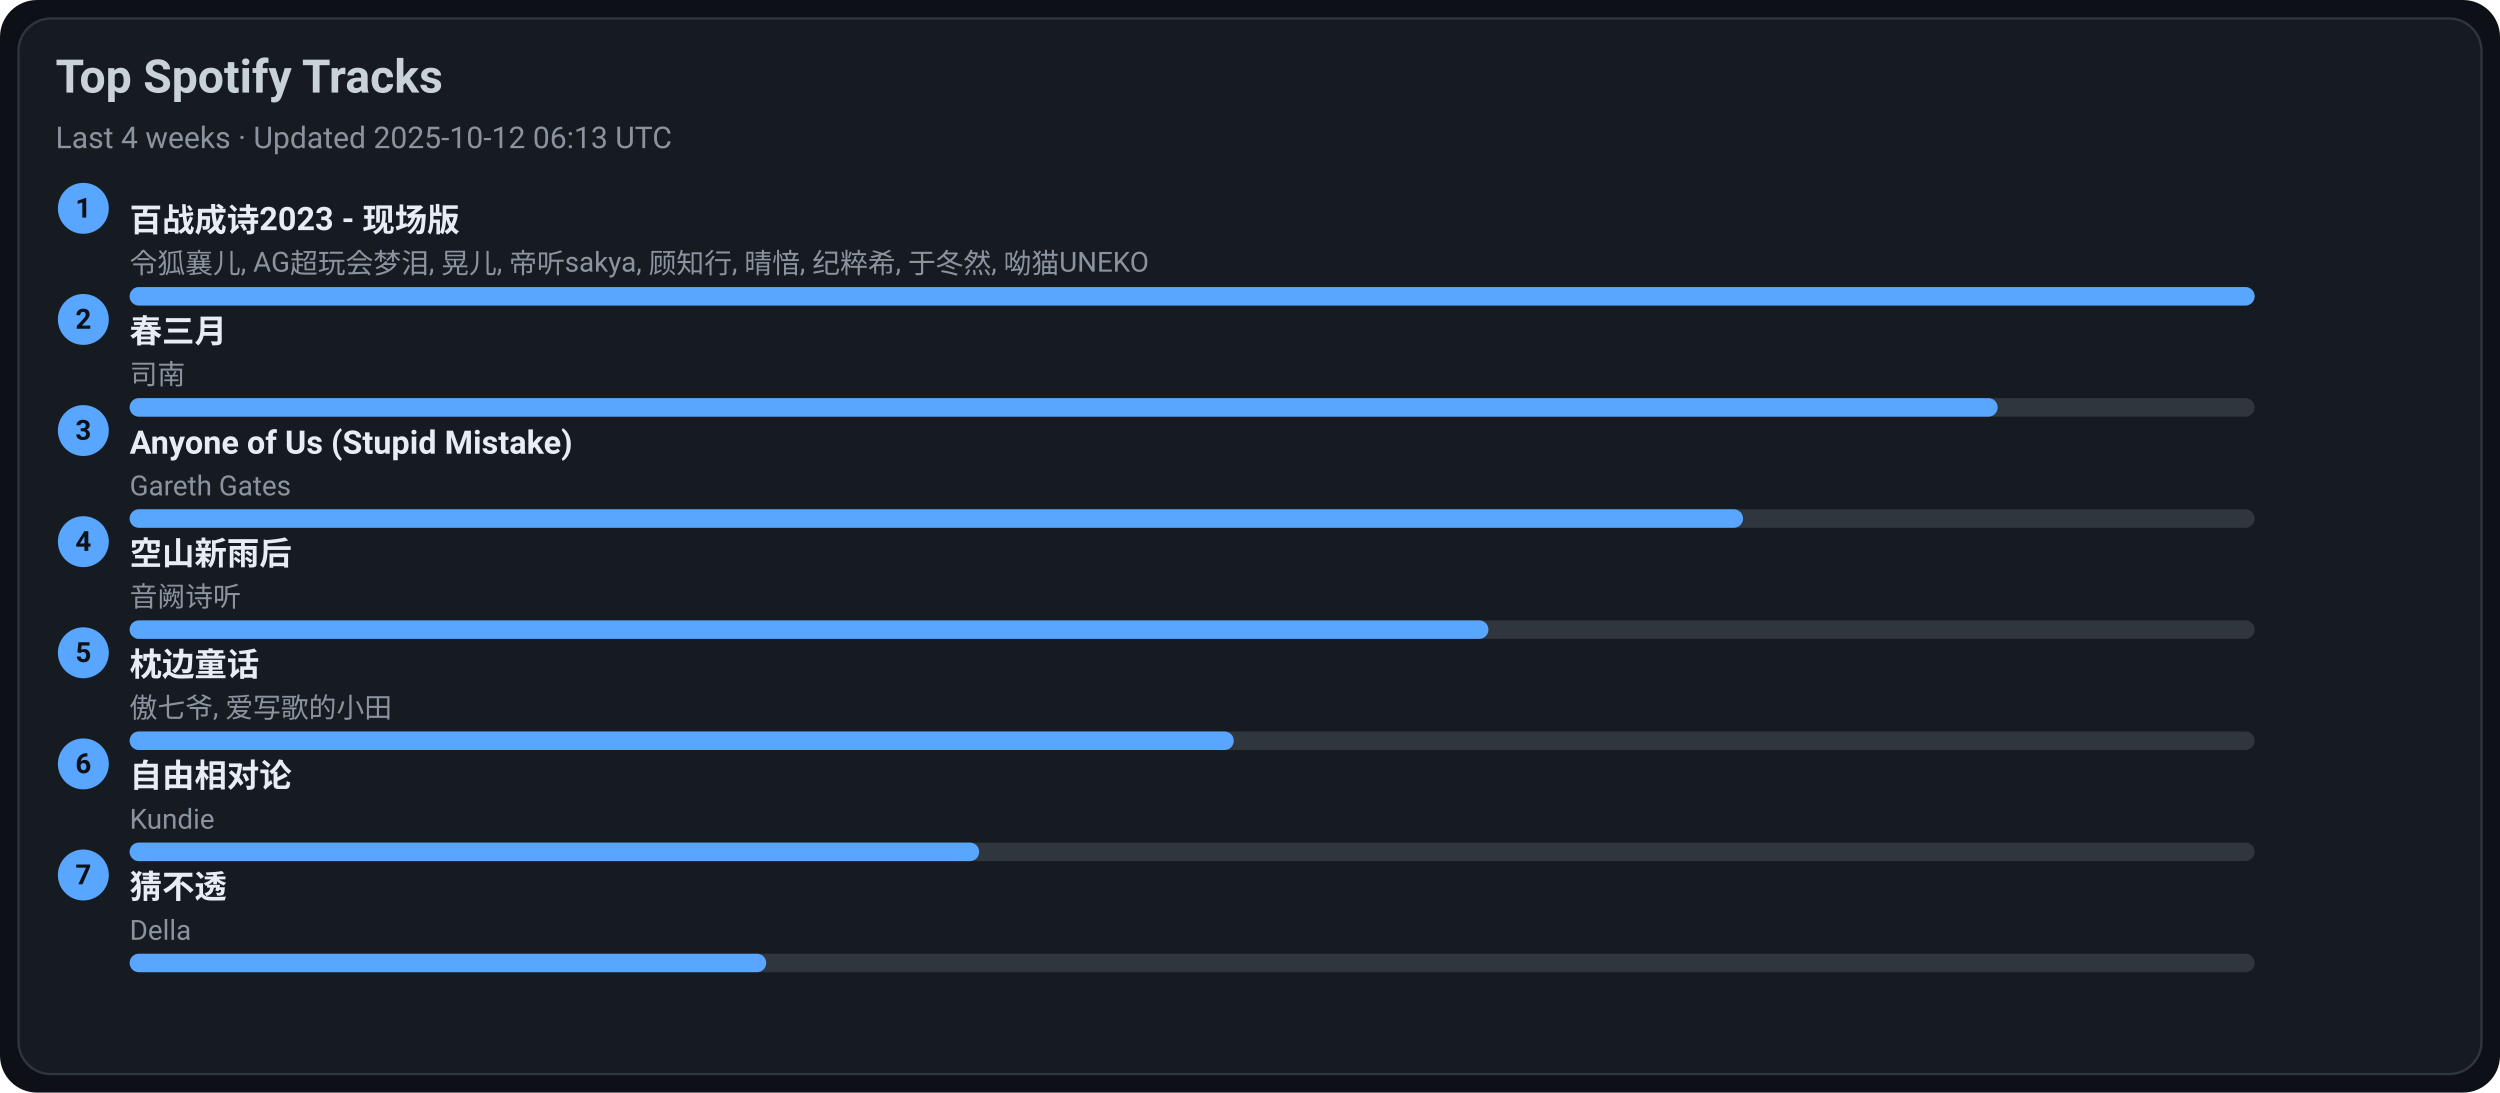
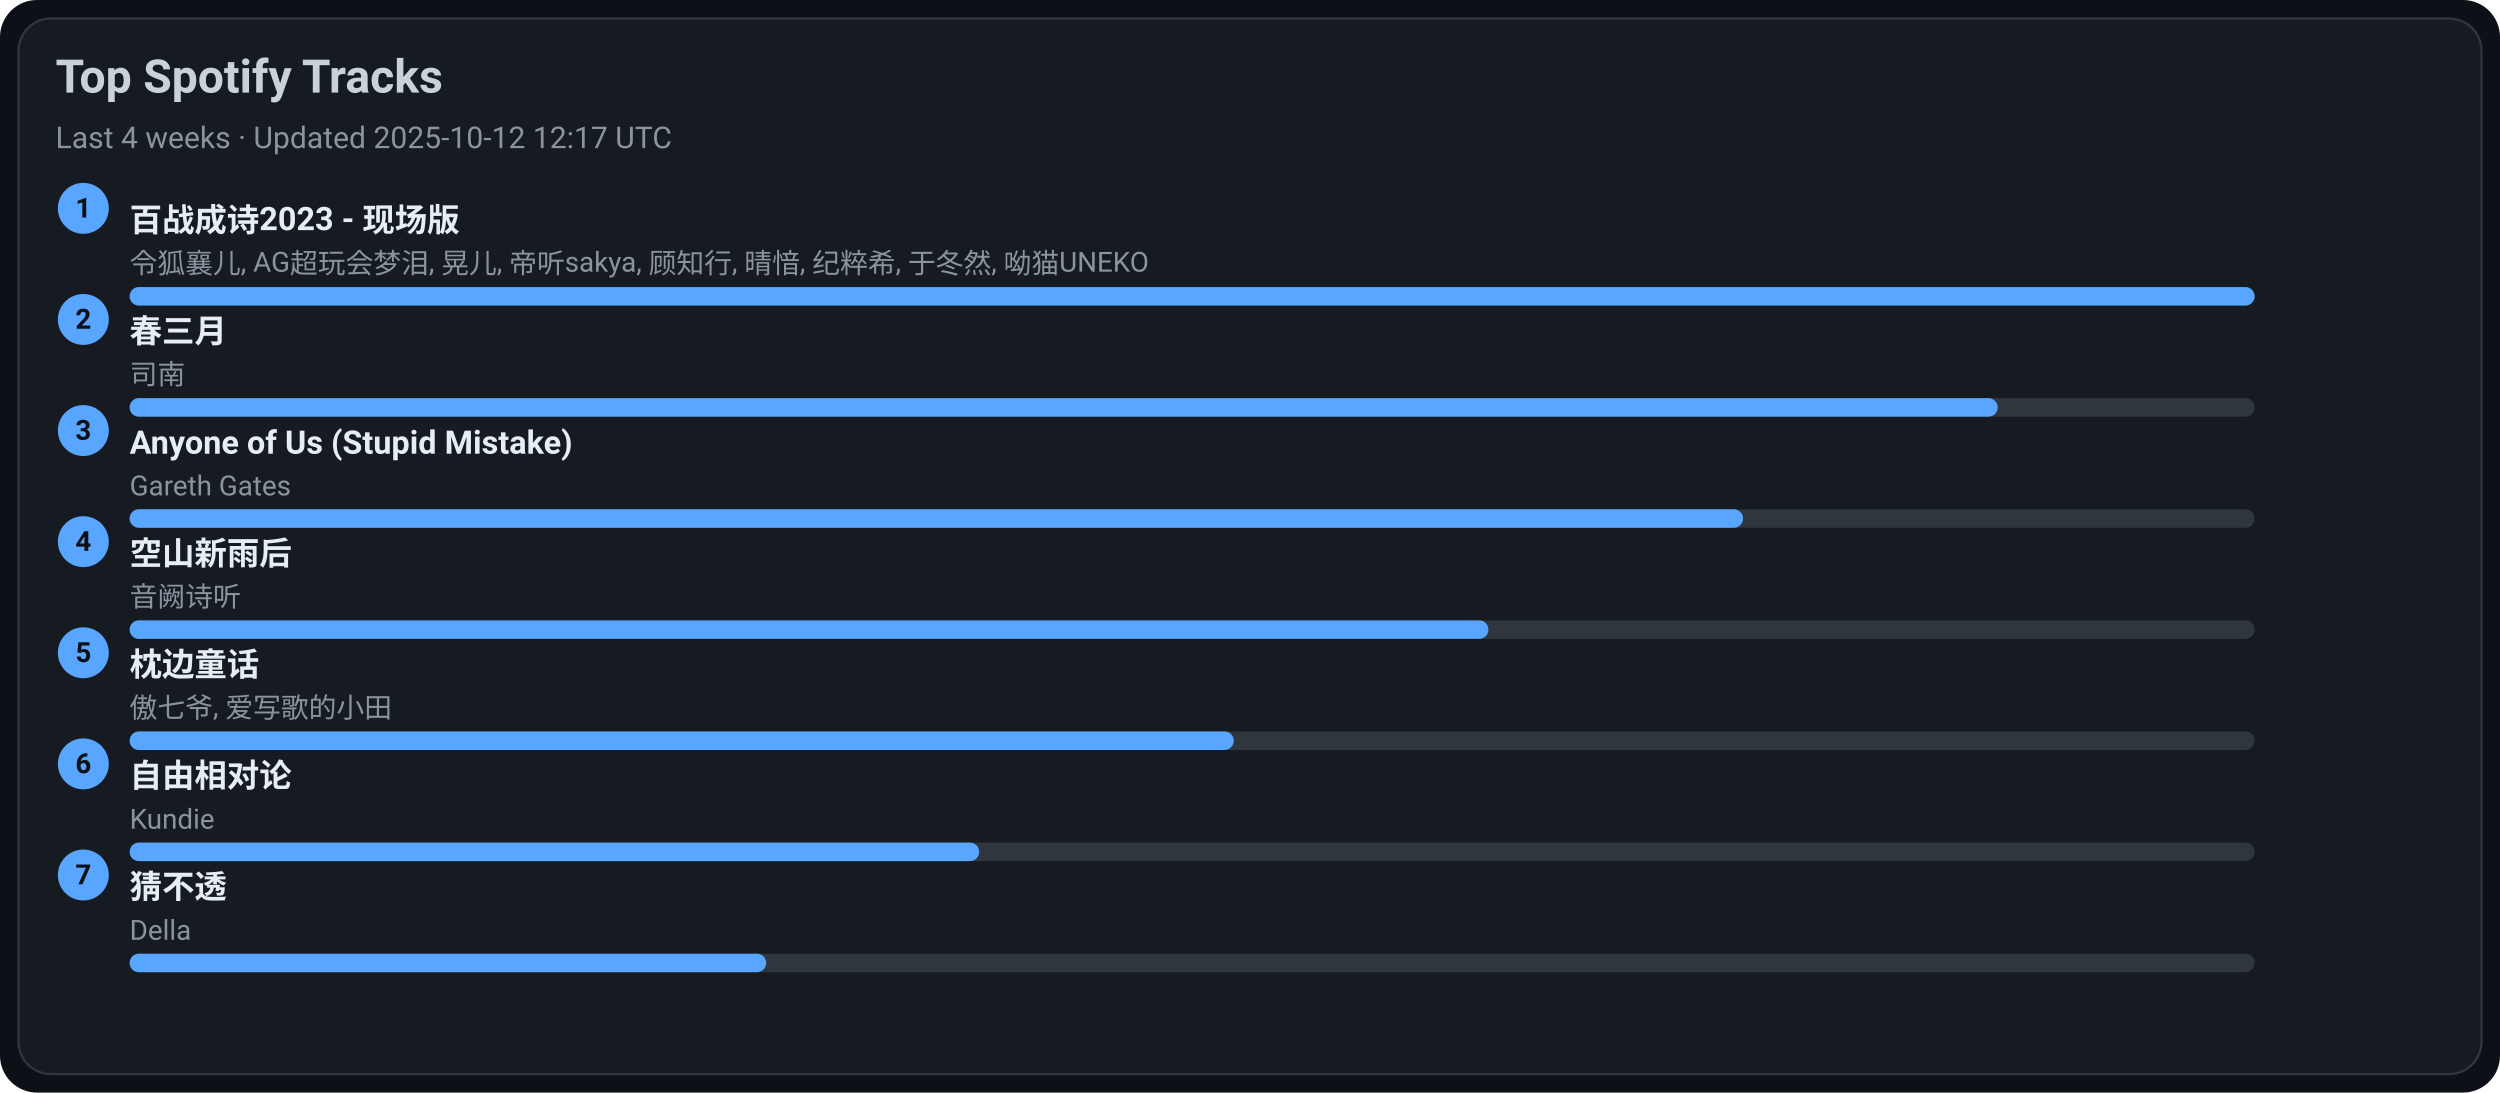
<svg xmlns="http://www.w3.org/2000/svg" width="1080" height="472" viewBox="0 0 1080 472">
  <style>text{font-family:-apple-system,BlinkMacSystemFont,Segoe UI,Roboto,Ubuntu,Helvetica Neue,Arial,Noto Sans,sans-serif}</style>
  <rect width="1080" height="472" rx="16" fill="#0d1117" />
  <rect x="8" y="8" width="1064" height="456" rx="14" fill="#161b22" stroke="#30363d" />
  <text x="24" y="40" font-size="20" fill="#c9d1d9" font-weight="600">Top Spotify Tracks</text>
-   <text x="24" y="64" font-size="13" fill="#8b949e">Last 4 weeks · Updated 2025-10-12 06:13 UTC</text>
+   <text x="24" y="64" font-size="13" fill="#8b949e">Last 4 weeks · Updated 2025-10-12 12:17 UTC</text>
  <circle cx="36" cy="90" r="11" fill="#58a6ff" />
  <text x="36" y="94" text-anchor="middle" font-size="12" fill="#0d1117" font-weight="700">1</text>
  <a href="https://open.spotify.com/track/2gttnS8fWnDwziLFt2TLEi" target="_blank" rel="noopener noreferrer">
    <text x="56" y="100" font-size="14" fill="#e6edf3" font-weight="600">百战成诗2023 - 现场版</text>
  </a>
  <text x="56" y="118" font-size="12" fill="#8b949e">令狐襄儿, AG超玩会梦泪, 晃儿, 帝听sakya, 顾知行, 晴愔, 纪粹希, 于冬然, 呦猫UNEKO</text>
  <rect x="56" y="124" width="918" height="8" rx="4" fill="#30363d" />
  <rect x="56" y="124" width="918" height="8" rx="4" fill="#58a6ff" />
  <circle cx="36" cy="138" r="11" fill="#58a6ff" />
  <text x="36" y="142" text-anchor="middle" font-size="12" fill="#0d1117" font-weight="700">2</text>
  <a href="https://open.spotify.com/track/5A9BOP4WTk2UayDlMb8w98" target="_blank" rel="noopener noreferrer">
    <text x="56" y="148" font-size="14" fill="#e6edf3" font-weight="600">春三月</text>
  </a>
  <text x="56" y="166" font-size="12" fill="#8b949e">司南</text>
  <rect x="56" y="172" width="918" height="8" rx="4" fill="#30363d" />
  <rect x="56" y="172" width="807" height="8" rx="4" fill="#58a6ff" />
  <circle cx="36" cy="186" r="11" fill="#58a6ff" />
  <text x="36" y="190" text-anchor="middle" font-size="12" fill="#0d1117" font-weight="700">3</text>
  <a href="https://open.spotify.com/track/7KZo8AI9F3Vnn3FXEYBL9f" target="_blank" rel="noopener noreferrer">
    <text x="56" y="196" font-size="14" fill="#e6edf3" font-weight="600">Anyone of Us (Stupid Mistake)</text>
  </a>
  <text x="56" y="214" font-size="12" fill="#8b949e">Gareth Gates</text>
  <rect x="56" y="220" width="918" height="8" rx="4" fill="#30363d" />
  <rect x="56" y="220" width="697" height="8" rx="4" fill="#58a6ff" />
  <circle cx="36" cy="234" r="11" fill="#58a6ff" />
  <text x="36" y="238" text-anchor="middle" font-size="12" fill="#0d1117" font-weight="700">4</text>
  <a href="https://open.spotify.com/track/7c1D58U8AIVOGlYzh5U6sk" target="_blank" rel="noopener noreferrer">
    <text x="56" y="244" font-size="14" fill="#e6edf3" font-weight="600">空山新雨后</text>
  </a>
  <text x="56" y="262" font-size="12" fill="#8b949e">音阙诗听</text>
  <rect x="56" y="268" width="918" height="8" rx="4" fill="#30363d" />
  <rect x="56" y="268" width="587" height="8" rx="4" fill="#58a6ff" />
  <circle cx="36" cy="282" r="11" fill="#58a6ff" />
  <text x="36" y="286" text-anchor="middle" font-size="12" fill="#0d1117" font-weight="700">5</text>
  <a href="https://open.spotify.com/track/3I8tlHNA9NM8dL0B23xGIY" target="_blank" rel="noopener noreferrer">
    <text x="56" y="292" font-size="14" fill="#e6edf3" font-weight="600">枕边童话</text>
  </a>
  <text x="56" y="310" font-size="12" fill="#8b949e">傲七爷, 爱写歌的小田</text>
  <rect x="56" y="316" width="918" height="8" rx="4" fill="#30363d" />
  <rect x="56" y="316" width="477" height="8" rx="4" fill="#58a6ff" />
  <circle cx="36" cy="330" r="11" fill="#58a6ff" />
  <text x="36" y="334" text-anchor="middle" font-size="12" fill="#0d1117" font-weight="700">6</text>
  <a href="https://open.spotify.com/track/1np2B0M4TkyE1xgpjG4dJn" target="_blank" rel="noopener noreferrer">
    <text x="56" y="340" font-size="14" fill="#e6edf3" font-weight="600">自由相对论</text>
  </a>
  <text x="56" y="358" font-size="12" fill="#8b949e">Kundie</text>
  <rect x="56" y="364" width="918" height="8" rx="4" fill="#30363d" />
  <rect x="56" y="364" width="367" height="8" rx="4" fill="#58a6ff" />
  <circle cx="36" cy="378" r="11" fill="#58a6ff" />
  <text x="36" y="382" text-anchor="middle" font-size="12" fill="#0d1117" font-weight="700">7</text>
  <a href="https://open.spotify.com/track/5FGzM47D9MUa0y7qb2D0Ix" target="_blank" rel="noopener noreferrer">
    <text x="56" y="388" font-size="14" fill="#e6edf3" font-weight="600">猜不透</text>
  </a>
  <text x="56" y="406" font-size="12" fill="#8b949e">Della</text>
  <rect x="56" y="412" width="918" height="8" rx="4" fill="#30363d" />
  <rect x="56" y="412" width="275" height="8" rx="4" fill="#58a6ff" />
</svg>
